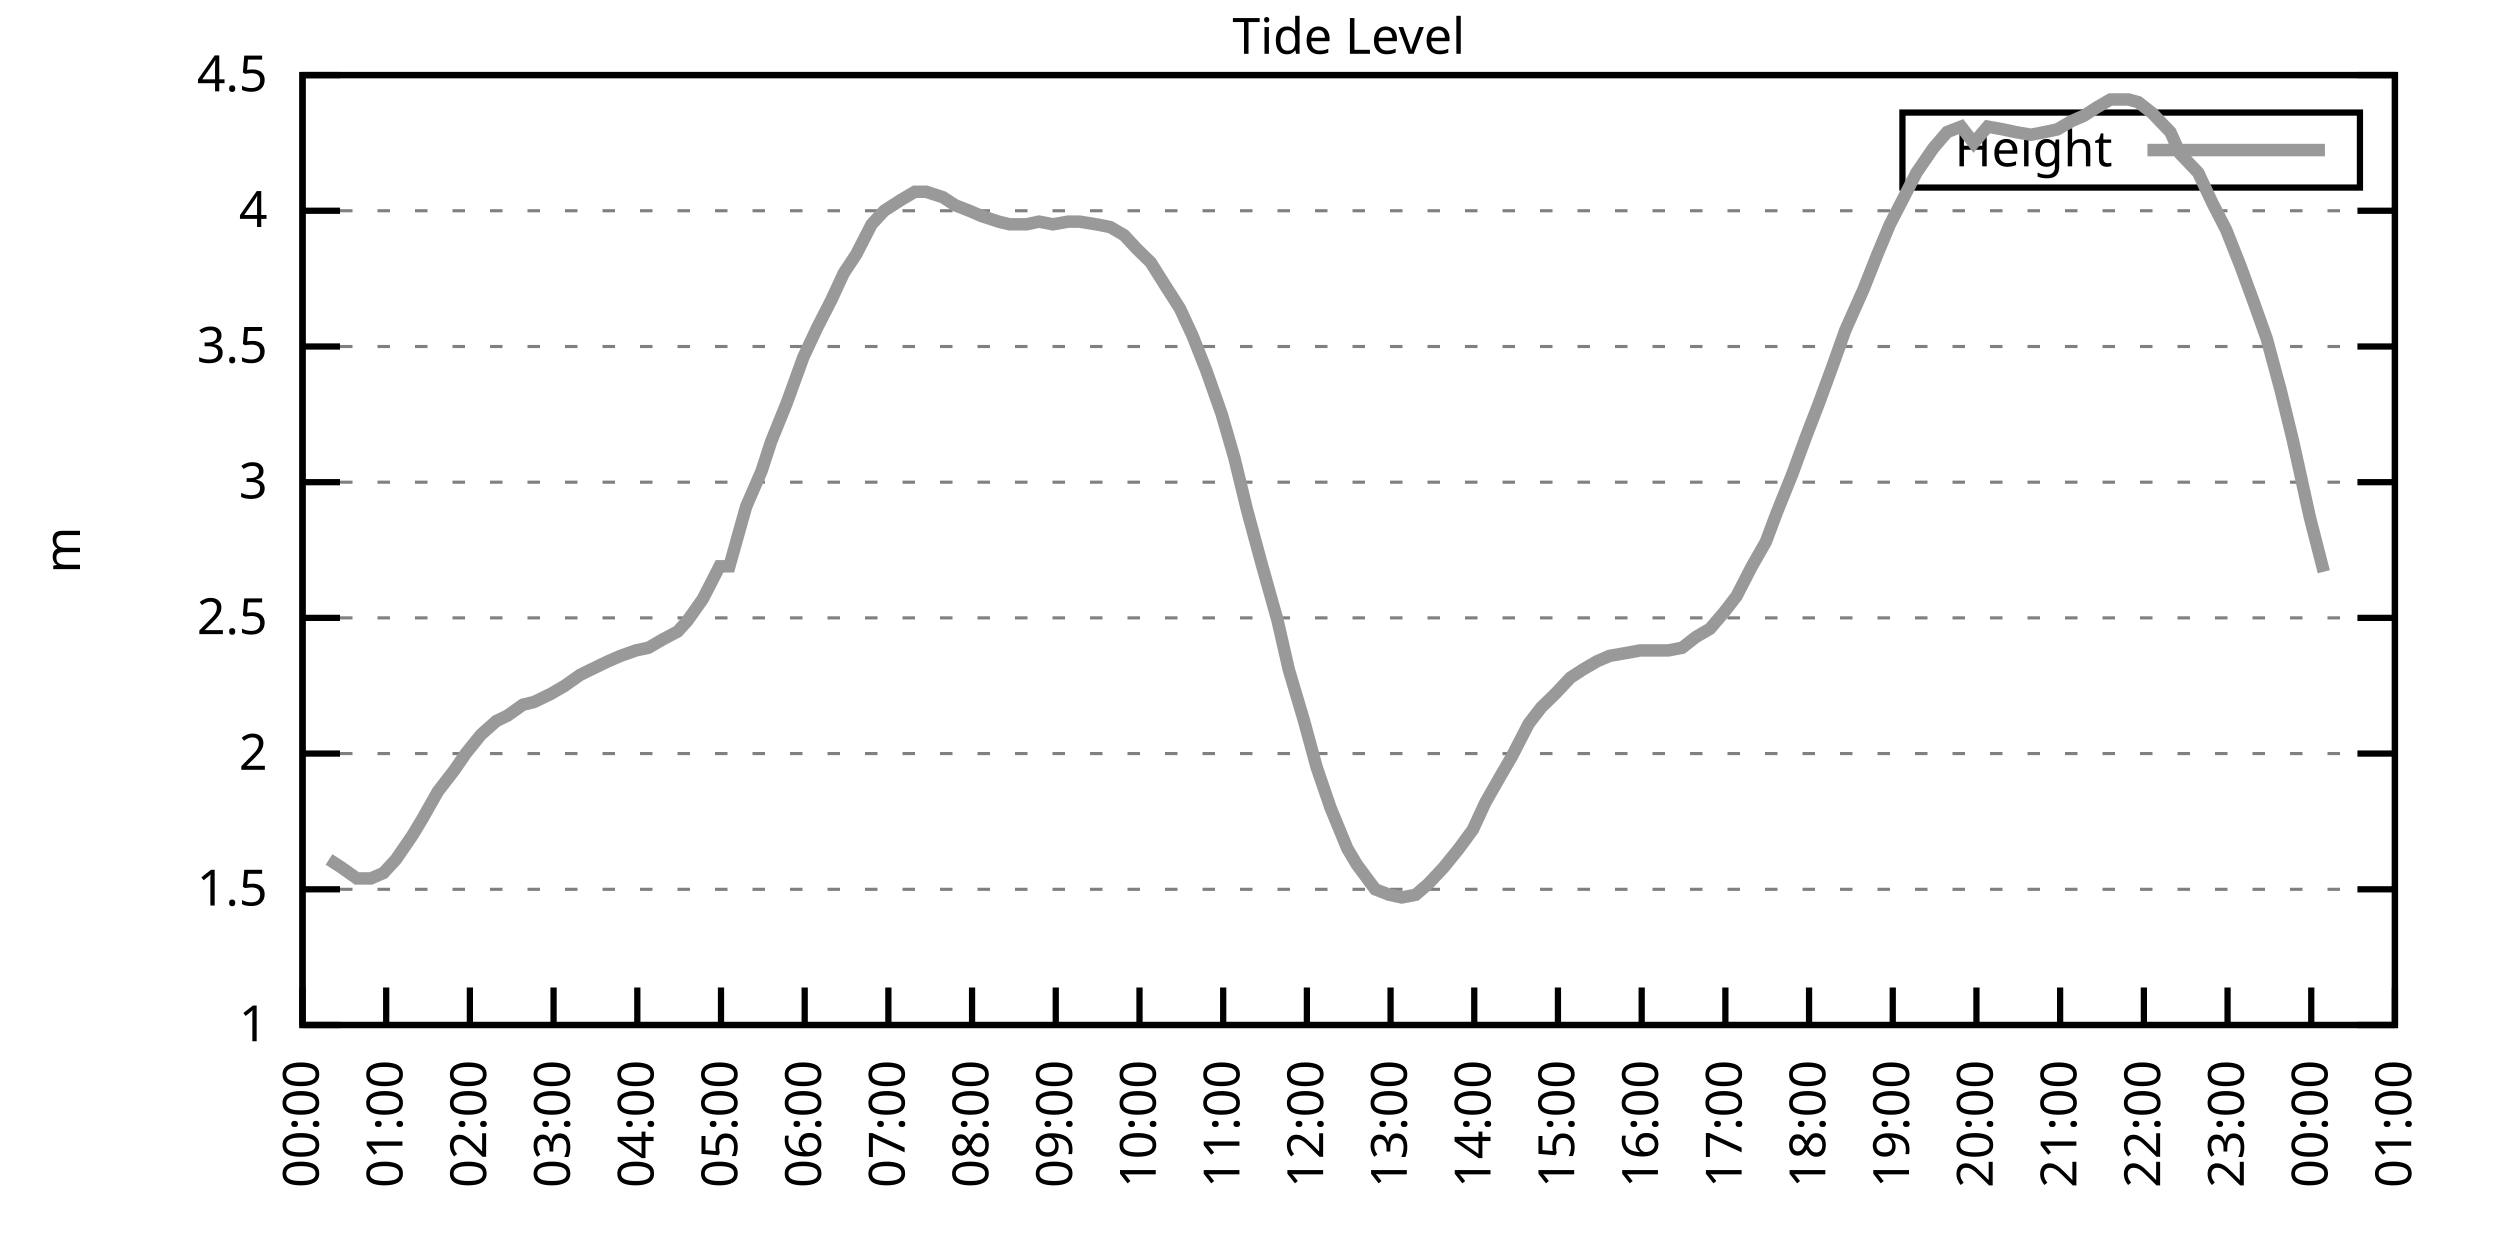
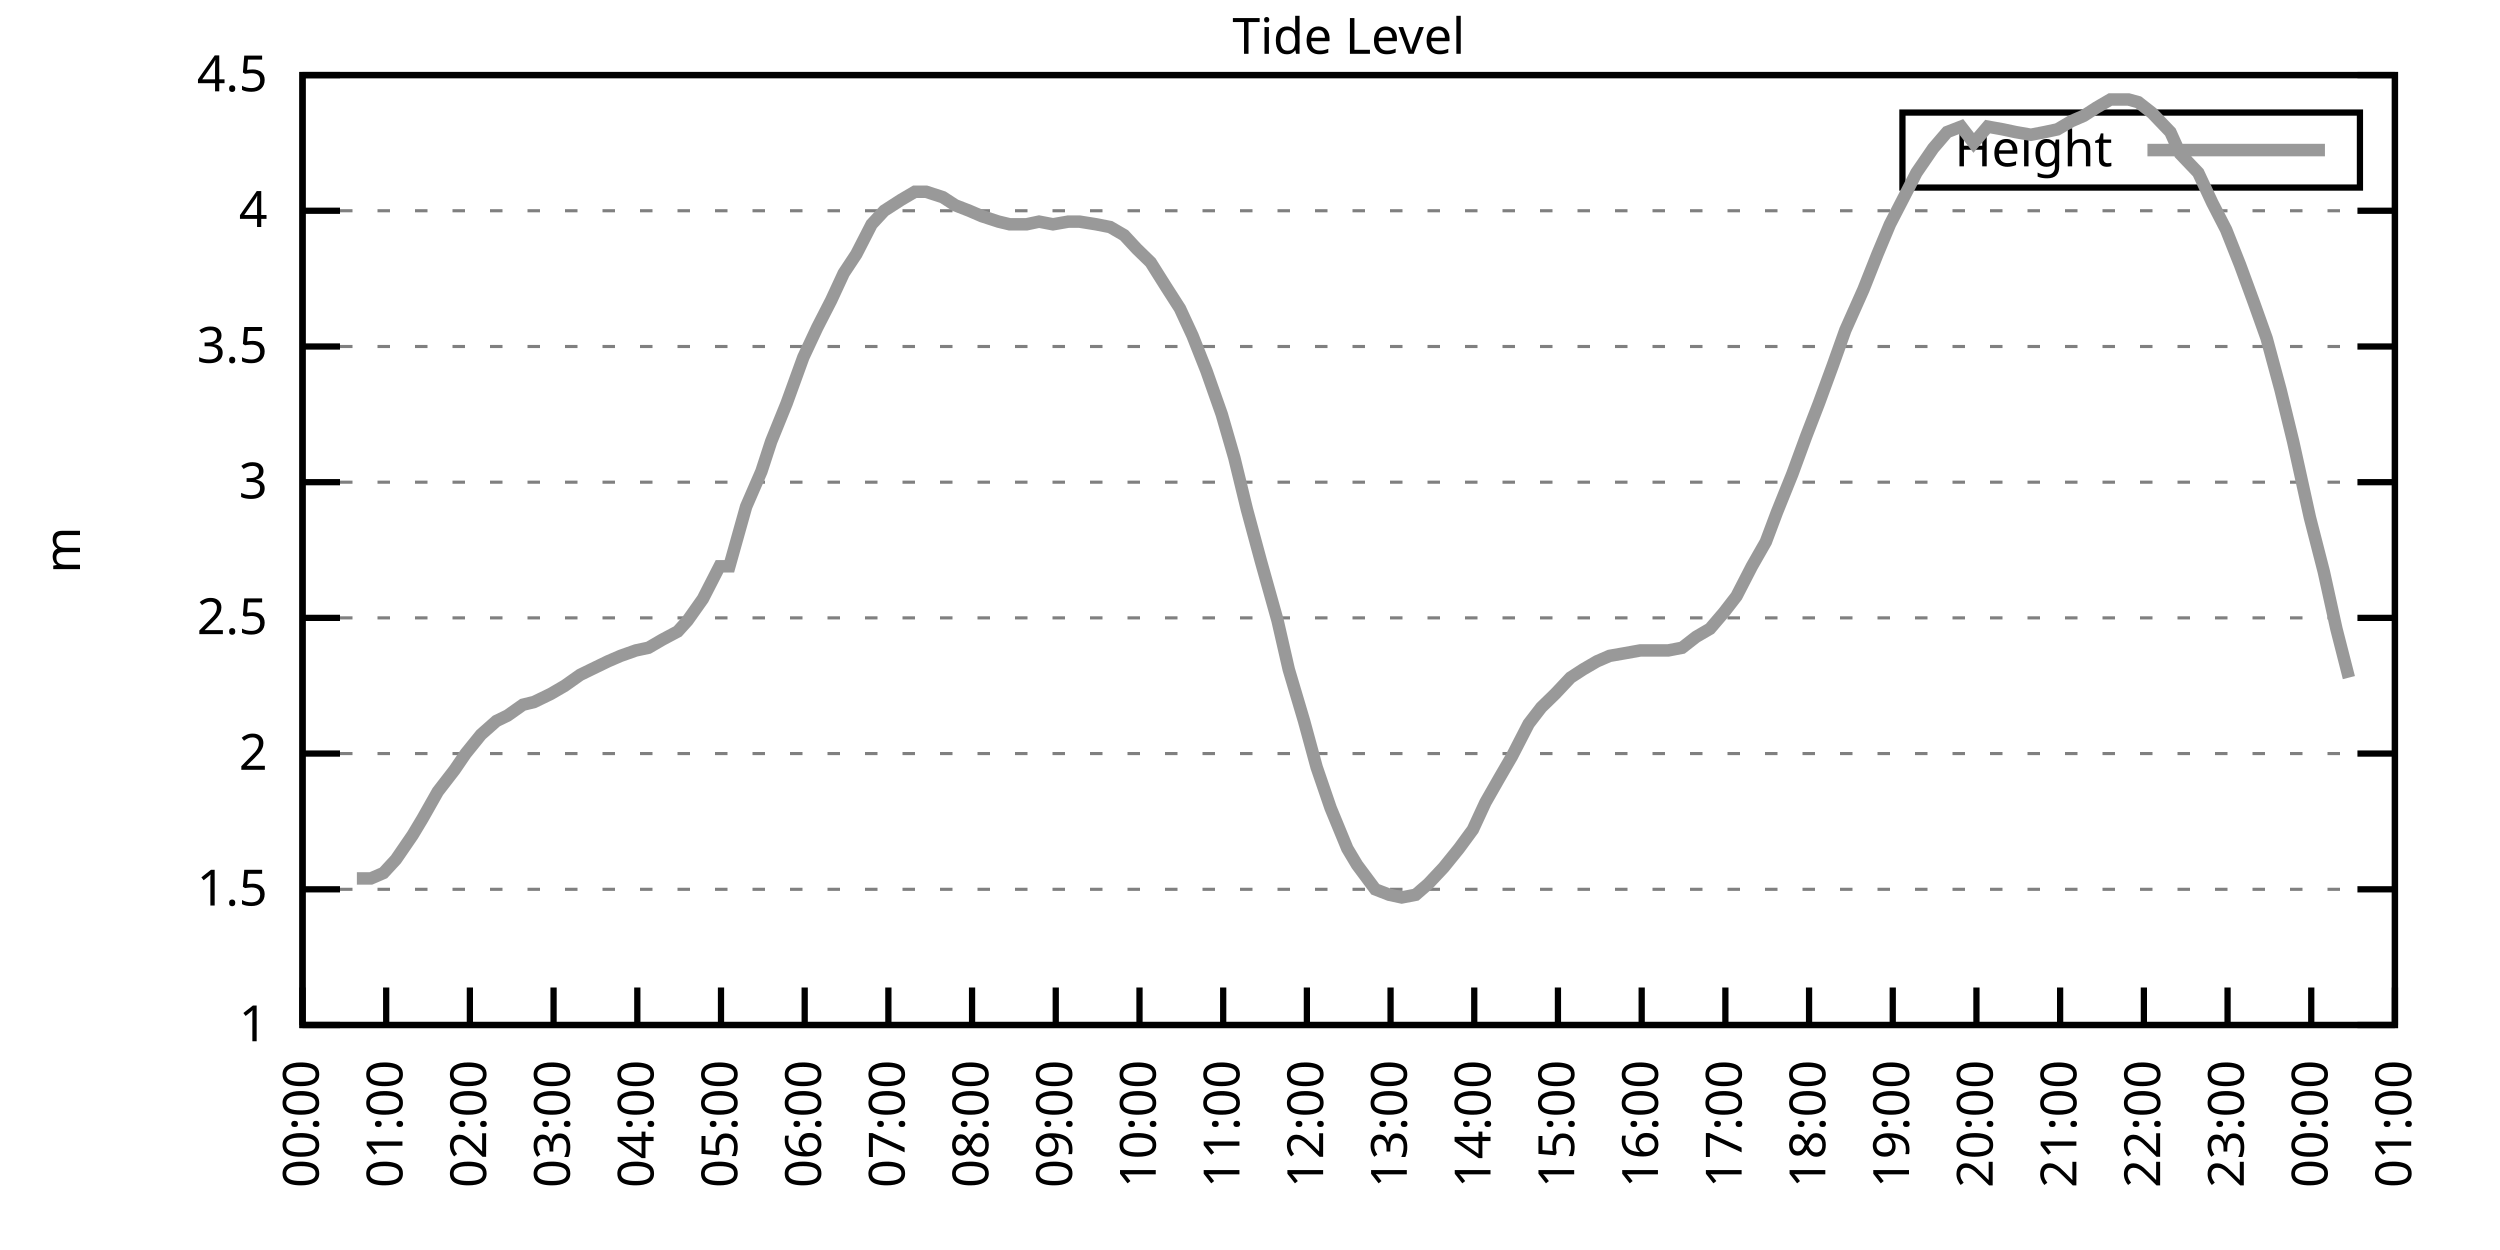
<svg xmlns="http://www.w3.org/2000/svg" xmlns:xlink="http://www.w3.org/1999/xlink" width="400" height="200" viewBox="0 0 400 200">
  <g id="gnuplot_canvas">
    <rect x="0" y="0" width="400" height="200" fill="none" />
    <defs>
      <circle id="gpDot" r="0.5" stroke-width="0.5" stroke="currentColor" />
      <path id="gpPt0" stroke-width="0.333" stroke="currentColor" d="M-1,0 h2 M0,-1 v2" />
      <path id="gpPt1" stroke-width="0.333" stroke="currentColor" d="M-1,-1 L1,1 M1,-1 L-1,1" />
      <path id="gpPt2" stroke-width="0.333" stroke="currentColor" d="M-1,0 L1,0 M0,-1 L0,1 M-1,-1 L1,1 M-1,1 L1,-1" />
      <rect id="gpPt3" stroke-width="0.333" stroke="currentColor" x="-1" y="-1" width="2" height="2" />
      <rect id="gpPt4" stroke-width="0.333" stroke="currentColor" fill="currentColor" x="-1" y="-1" width="2" height="2" />
      <circle id="gpPt5" stroke-width="0.333" stroke="currentColor" cx="0" cy="0" r="1" />
      <use xlink:href="#gpPt5" id="gpPt6" fill="currentColor" stroke="none" />
      <path id="gpPt7" stroke-width="0.333" stroke="currentColor" d="M0,-1.33 L-1.33,0.67 L1.33,0.67 z" />
      <use xlink:href="#gpPt7" id="gpPt8" fill="currentColor" stroke="none" />
      <use xlink:href="#gpPt7" id="gpPt9" stroke="currentColor" transform="rotate(180)" />
      <use xlink:href="#gpPt9" id="gpPt10" fill="currentColor" stroke="none" />
      <use xlink:href="#gpPt3" id="gpPt11" stroke="currentColor" transform="rotate(45)" />
      <use xlink:href="#gpPt11" id="gpPt12" fill="currentColor" stroke="none" />
      <path id="gpPt13" stroke-width="0.333" stroke="currentColor" d="M0,1.330 L1.265,0.411 L0.782,-1.067 L-0.782,-1.076 L-1.265,0.411 z" />
      <use xlink:href="#gpPt13" id="gpPt14" fill="currentColor" stroke="none" />
      <filter id="textbox" filterUnits="objectBoundingBox" x="0" y="0" height="1" width="1">
        <feFlood flood-color="white" flood-opacity="1" result="bgnd" />
        <feComposite in="SourceGraphic" in2="bgnd" operator="atop" />
      </filter>
      <filter id="greybox" filterUnits="objectBoundingBox" x="0" y="0" height="1" width="1">
        <feFlood flood-color="lightgrey" flood-opacity="1" result="grey" />
        <feComposite in="SourceGraphic" in2="grey" operator="atop" />
      </filter>
    </defs>
    <g fill="none" color="white" stroke="currentColor" stroke-width="1.00" stroke-linecap="butt" stroke-linejoin="miter">
</g>
    <g fill="none" color="black" stroke="currentColor" stroke-width="1.00" stroke-linecap="butt" stroke-linejoin="miter">
      <g stroke="none" shape-rendering="crispEdges">
        <polygon fill="rgb(255, 255, 255)" points="48.40,164.00 383.18,164.00 383.18,12.02 48.40,12.02 " />
      </g>
    </g>
    <g fill="none" color="black" stroke="currentColor" stroke-width="1.00" stroke-linecap="butt" stroke-linejoin="miter">
</g>
    <g fill="none" color="black" stroke="black" stroke-width="0.50" stroke-linecap="butt" stroke-linejoin="miter">
</g>
    <g fill="none" color="gray" stroke="currentColor" stroke-width="0.50" stroke-linecap="butt" stroke-linejoin="miter">
      <path stroke="gray" stroke-dasharray="2,4" class="gridline" d="M48.40,164.00 L383.19,164.00  " />
    </g>
    <g fill="none" color="gray" stroke="gray" stroke-width="1.00" stroke-linecap="butt" stroke-linejoin="miter">
</g>
    <g fill="none" color="black" stroke="currentColor" stroke-width="1.00" stroke-linecap="butt" stroke-linejoin="miter">
      <path stroke="black" d="M48.40,164.00 L54.40,164.00 M383.19,164.00 L377.19,164.00  " />
      <g transform="translate(42.80,166.60)" stroke="none" fill="black" font-family="Sans" font-size="8.00" text-anchor="end">
        <text>
          <tspan font-family="Sans"> 1</tspan>
        </text>
      </g>
    </g>
    <g fill="none" color="black" stroke="currentColor" stroke-width="1.00" stroke-linecap="butt" stroke-linejoin="miter">
</g>
    <g fill="none" color="black" stroke="black" stroke-width="0.50" stroke-linecap="butt" stroke-linejoin="miter">
</g>
    <g fill="none" color="gray" stroke="currentColor" stroke-width="0.50" stroke-linecap="butt" stroke-linejoin="miter">
      <path stroke="gray" stroke-dasharray="2,4" class="gridline" d="M48.40,142.29 L383.19,142.29  " />
    </g>
    <g fill="none" color="gray" stroke="gray" stroke-width="1.00" stroke-linecap="butt" stroke-linejoin="miter">
</g>
    <g fill="none" color="black" stroke="currentColor" stroke-width="1.00" stroke-linecap="butt" stroke-linejoin="miter">
      <path stroke="black" d="M48.40,142.29 L54.40,142.29 M383.19,142.29 L377.19,142.29  " />
      <g transform="translate(42.80,144.89)" stroke="none" fill="black" font-family="Sans" font-size="8.00" text-anchor="end">
        <text>
          <tspan font-family="Sans"> 1.5</tspan>
        </text>
      </g>
    </g>
    <g fill="none" color="black" stroke="currentColor" stroke-width="1.00" stroke-linecap="butt" stroke-linejoin="miter">
</g>
    <g fill="none" color="black" stroke="black" stroke-width="0.50" stroke-linecap="butt" stroke-linejoin="miter">
</g>
    <g fill="none" color="gray" stroke="currentColor" stroke-width="0.50" stroke-linecap="butt" stroke-linejoin="miter">
      <path stroke="gray" stroke-dasharray="2,4" class="gridline" d="M48.40,120.57 L383.19,120.57  " />
    </g>
    <g fill="none" color="gray" stroke="gray" stroke-width="1.00" stroke-linecap="butt" stroke-linejoin="miter">
</g>
    <g fill="none" color="black" stroke="currentColor" stroke-width="1.00" stroke-linecap="butt" stroke-linejoin="miter">
      <path stroke="black" d="M48.40,120.57 L54.40,120.57 M383.19,120.57 L377.19,120.57  " />
      <g transform="translate(42.80,123.17)" stroke="none" fill="black" font-family="Sans" font-size="8.00" text-anchor="end">
        <text>
          <tspan font-family="Sans"> 2</tspan>
        </text>
      </g>
    </g>
    <g fill="none" color="black" stroke="currentColor" stroke-width="1.00" stroke-linecap="butt" stroke-linejoin="miter">
</g>
    <g fill="none" color="black" stroke="black" stroke-width="0.50" stroke-linecap="butt" stroke-linejoin="miter">
</g>
    <g fill="none" color="gray" stroke="currentColor" stroke-width="0.50" stroke-linecap="butt" stroke-linejoin="miter">
      <path stroke="gray" stroke-dasharray="2,4" class="gridline" d="M48.40,98.86 L383.19,98.86  " />
    </g>
    <g fill="none" color="gray" stroke="gray" stroke-width="1.00" stroke-linecap="butt" stroke-linejoin="miter">
</g>
    <g fill="none" color="black" stroke="currentColor" stroke-width="1.00" stroke-linecap="butt" stroke-linejoin="miter">
      <path stroke="black" d="M48.40,98.86 L54.40,98.86 M383.19,98.86 L377.19,98.86  " />
      <g transform="translate(42.80,101.46)" stroke="none" fill="black" font-family="Sans" font-size="8.00" text-anchor="end">
        <text>
          <tspan font-family="Sans"> 2.5</tspan>
        </text>
      </g>
    </g>
    <g fill="none" color="black" stroke="currentColor" stroke-width="1.00" stroke-linecap="butt" stroke-linejoin="miter">
</g>
    <g fill="none" color="black" stroke="black" stroke-width="0.50" stroke-linecap="butt" stroke-linejoin="miter">
</g>
    <g fill="none" color="gray" stroke="currentColor" stroke-width="0.50" stroke-linecap="butt" stroke-linejoin="miter">
      <path stroke="gray" stroke-dasharray="2,4" class="gridline" d="M48.40,77.15 L383.19,77.15  " />
    </g>
    <g fill="none" color="gray" stroke="gray" stroke-width="1.00" stroke-linecap="butt" stroke-linejoin="miter">
</g>
    <g fill="none" color="black" stroke="currentColor" stroke-width="1.00" stroke-linecap="butt" stroke-linejoin="miter">
      <path stroke="black" d="M48.40,77.15 L54.40,77.15 M383.19,77.15 L377.19,77.15  " />
      <g transform="translate(42.80,79.75)" stroke="none" fill="black" font-family="Sans" font-size="8.00" text-anchor="end">
        <text>
          <tspan font-family="Sans"> 3</tspan>
        </text>
      </g>
    </g>
    <g fill="none" color="black" stroke="currentColor" stroke-width="1.00" stroke-linecap="butt" stroke-linejoin="miter">
</g>
    <g fill="none" color="black" stroke="black" stroke-width="0.50" stroke-linecap="butt" stroke-linejoin="miter">
</g>
    <g fill="none" color="gray" stroke="currentColor" stroke-width="0.50" stroke-linecap="butt" stroke-linejoin="miter">
      <path stroke="gray" stroke-dasharray="2,4" class="gridline" d="M48.40,55.44 L383.19,55.44  " />
    </g>
    <g fill="none" color="gray" stroke="gray" stroke-width="1.00" stroke-linecap="butt" stroke-linejoin="miter">
</g>
    <g fill="none" color="black" stroke="currentColor" stroke-width="1.00" stroke-linecap="butt" stroke-linejoin="miter">
      <path stroke="black" d="M48.40,55.44 L54.40,55.44 M383.19,55.44 L377.19,55.44  " />
      <g transform="translate(42.80,58.04)" stroke="none" fill="black" font-family="Sans" font-size="8.00" text-anchor="end">
        <text>
          <tspan font-family="Sans"> 3.5</tspan>
        </text>
      </g>
    </g>
    <g fill="none" color="black" stroke="currentColor" stroke-width="1.00" stroke-linecap="butt" stroke-linejoin="miter">
</g>
    <g fill="none" color="black" stroke="black" stroke-width="0.50" stroke-linecap="butt" stroke-linejoin="miter">
</g>
    <g fill="none" color="gray" stroke="currentColor" stroke-width="0.50" stroke-linecap="butt" stroke-linejoin="miter">
      <path stroke="gray" stroke-dasharray="2,4" class="gridline" d="M48.40,33.72 L383.19,33.72  " />
    </g>
    <g fill="none" color="gray" stroke="gray" stroke-width="1.00" stroke-linecap="butt" stroke-linejoin="miter">
</g>
    <g fill="none" color="black" stroke="currentColor" stroke-width="1.00" stroke-linecap="butt" stroke-linejoin="miter">
      <path stroke="black" d="M48.40,33.72 L54.40,33.72 M383.19,33.72 L377.19,33.72  " />
      <g transform="translate(42.80,36.32)" stroke="none" fill="black" font-family="Sans" font-size="8.00" text-anchor="end">
        <text>
          <tspan font-family="Sans"> 4</tspan>
        </text>
      </g>
    </g>
    <g fill="none" color="black" stroke="currentColor" stroke-width="1.00" stroke-linecap="butt" stroke-linejoin="miter">
</g>
    <g fill="none" color="black" stroke="black" stroke-width="0.50" stroke-linecap="butt" stroke-linejoin="miter">
</g>
    <g fill="none" color="gray" stroke="currentColor" stroke-width="0.50" stroke-linecap="butt" stroke-linejoin="miter">
      <path stroke="gray" stroke-dasharray="2,4" class="gridline" d="M48.40,12.01 L383.19,12.01  " />
    </g>
    <g fill="none" color="gray" stroke="gray" stroke-width="1.00" stroke-linecap="butt" stroke-linejoin="miter">
</g>
    <g fill="none" color="black" stroke="currentColor" stroke-width="1.00" stroke-linecap="butt" stroke-linejoin="miter">
      <path stroke="black" d="M48.40,12.01 L54.40,12.01 M383.19,12.01 L377.19,12.01  " />
      <g transform="translate(42.80,14.61)" stroke="none" fill="black" font-family="Sans" font-size="8.00" text-anchor="end">
        <text>
          <tspan font-family="Sans"> 4.5</tspan>
        </text>
      </g>
    </g>
    <g fill="none" color="black" stroke="currentColor" stroke-width="1.00" stroke-linecap="butt" stroke-linejoin="miter">
      <path stroke="black" d="M48.40,164.00 L48.40,158.00  " />
      <g transform="translate(51.00,169.60) rotate(270.00)" stroke="none" fill="black" font-family="Sans" font-size="8.00" text-anchor="end">
        <text>
          <tspan font-family="Sans">00:00</tspan>
        </text>
      </g>
    </g>
    <g fill="none" color="black" stroke="currentColor" stroke-width="1.00" stroke-linecap="butt" stroke-linejoin="miter">
      <path stroke="black" d="M61.79,164.00 L61.79,158.00  " />
      <g transform="translate(64.39,169.60) rotate(270.00)" stroke="none" fill="black" font-family="Sans" font-size="8.00" text-anchor="end">
        <text>
          <tspan font-family="Sans">01:00</tspan>
        </text>
      </g>
    </g>
    <g fill="none" color="black" stroke="currentColor" stroke-width="1.00" stroke-linecap="butt" stroke-linejoin="miter">
      <path stroke="black" d="M75.18,164.00 L75.18,158.00  " />
      <g transform="translate(77.78,169.60) rotate(270.00)" stroke="none" fill="black" font-family="Sans" font-size="8.00" text-anchor="end">
        <text>
          <tspan font-family="Sans">02:00</tspan>
        </text>
      </g>
    </g>
    <g fill="none" color="black" stroke="currentColor" stroke-width="1.00" stroke-linecap="butt" stroke-linejoin="miter">
      <path stroke="black" d="M88.57,164.00 L88.57,158.00  " />
      <g transform="translate(91.17,169.60) rotate(270.00)" stroke="none" fill="black" font-family="Sans" font-size="8.00" text-anchor="end">
        <text>
          <tspan font-family="Sans">03:00</tspan>
        </text>
      </g>
    </g>
    <g fill="none" color="black" stroke="currentColor" stroke-width="1.00" stroke-linecap="butt" stroke-linejoin="miter">
      <path stroke="black" d="M101.97,164.00 L101.97,158.00  " />
      <g transform="translate(104.57,169.60) rotate(270.00)" stroke="none" fill="black" font-family="Sans" font-size="8.00" text-anchor="end">
        <text>
          <tspan font-family="Sans">04:00</tspan>
        </text>
      </g>
    </g>
    <g fill="none" color="black" stroke="currentColor" stroke-width="1.00" stroke-linecap="butt" stroke-linejoin="miter">
      <path stroke="black" d="M115.36,164.00 L115.36,158.00  " />
      <g transform="translate(117.96,169.60) rotate(270.00)" stroke="none" fill="black" font-family="Sans" font-size="8.00" text-anchor="end">
        <text>
          <tspan font-family="Sans">05:00</tspan>
        </text>
      </g>
    </g>
    <g fill="none" color="black" stroke="currentColor" stroke-width="1.00" stroke-linecap="butt" stroke-linejoin="miter">
      <path stroke="black" d="M128.75,164.00 L128.75,158.00  " />
      <g transform="translate(131.35,169.60) rotate(270.00)" stroke="none" fill="black" font-family="Sans" font-size="8.00" text-anchor="end">
        <text>
          <tspan font-family="Sans">06:00</tspan>
        </text>
      </g>
    </g>
    <g fill="none" color="black" stroke="currentColor" stroke-width="1.00" stroke-linecap="butt" stroke-linejoin="miter">
      <path stroke="black" d="M142.14,164.00 L142.14,158.00  " />
      <g transform="translate(144.74,169.60) rotate(270.00)" stroke="none" fill="black" font-family="Sans" font-size="8.00" text-anchor="end">
        <text>
          <tspan font-family="Sans">07:00</tspan>
        </text>
      </g>
    </g>
    <g fill="none" color="black" stroke="currentColor" stroke-width="1.00" stroke-linecap="butt" stroke-linejoin="miter">
      <path stroke="black" d="M155.53,164.00 L155.53,158.00  " />
      <g transform="translate(158.13,169.60) rotate(270.00)" stroke="none" fill="black" font-family="Sans" font-size="8.00" text-anchor="end">
        <text>
          <tspan font-family="Sans">08:00</tspan>
        </text>
      </g>
    </g>
    <g fill="none" color="black" stroke="currentColor" stroke-width="1.00" stroke-linecap="butt" stroke-linejoin="miter">
      <path stroke="black" d="M168.92,164.00 L168.92,158.00  " />
      <g transform="translate(171.52,169.60) rotate(270.00)" stroke="none" fill="black" font-family="Sans" font-size="8.00" text-anchor="end">
        <text>
          <tspan font-family="Sans">09:00</tspan>
        </text>
      </g>
    </g>
    <g fill="none" color="black" stroke="currentColor" stroke-width="1.00" stroke-linecap="butt" stroke-linejoin="miter">
      <path stroke="black" d="M182.32,164.00 L182.32,158.00  " />
      <g transform="translate(184.92,169.60) rotate(270.00)" stroke="none" fill="black" font-family="Sans" font-size="8.00" text-anchor="end">
        <text>
          <tspan font-family="Sans">10:00</tspan>
        </text>
      </g>
    </g>
    <g fill="none" color="black" stroke="currentColor" stroke-width="1.00" stroke-linecap="butt" stroke-linejoin="miter">
      <path stroke="black" d="M195.71,164.00 L195.71,158.00  " />
      <g transform="translate(198.31,169.60) rotate(270.00)" stroke="none" fill="black" font-family="Sans" font-size="8.00" text-anchor="end">
        <text>
          <tspan font-family="Sans">11:00</tspan>
        </text>
      </g>
    </g>
    <g fill="none" color="black" stroke="currentColor" stroke-width="1.00" stroke-linecap="butt" stroke-linejoin="miter">
      <path stroke="black" d="M209.10,164.00 L209.10,158.00  " />
      <g transform="translate(211.70,169.60) rotate(270.00)" stroke="none" fill="black" font-family="Sans" font-size="8.00" text-anchor="end">
        <text>
          <tspan font-family="Sans">12:00</tspan>
        </text>
      </g>
    </g>
    <g fill="none" color="black" stroke="currentColor" stroke-width="1.00" stroke-linecap="butt" stroke-linejoin="miter">
      <path stroke="black" d="M222.49,164.00 L222.49,158.00  " />
      <g transform="translate(225.09,169.60) rotate(270.00)" stroke="none" fill="black" font-family="Sans" font-size="8.00" text-anchor="end">
        <text>
          <tspan font-family="Sans">13:00</tspan>
        </text>
      </g>
    </g>
    <g fill="none" color="black" stroke="currentColor" stroke-width="1.00" stroke-linecap="butt" stroke-linejoin="miter">
      <path stroke="black" d="M235.88,164.00 L235.88,158.00  " />
      <g transform="translate(238.48,169.60) rotate(270.00)" stroke="none" fill="black" font-family="Sans" font-size="8.00" text-anchor="end">
        <text>
          <tspan font-family="Sans">14:00</tspan>
        </text>
      </g>
    </g>
    <g fill="none" color="black" stroke="currentColor" stroke-width="1.00" stroke-linecap="butt" stroke-linejoin="miter">
      <path stroke="black" d="M249.27,164.00 L249.27,158.00  " />
      <g transform="translate(251.87,169.60) rotate(270.00)" stroke="none" fill="black" font-family="Sans" font-size="8.00" text-anchor="end">
        <text>
          <tspan font-family="Sans">15:00</tspan>
        </text>
      </g>
    </g>
    <g fill="none" color="black" stroke="currentColor" stroke-width="1.00" stroke-linecap="butt" stroke-linejoin="miter">
      <path stroke="black" d="M262.67,164.00 L262.67,158.00  " />
      <g transform="translate(265.27,169.60) rotate(270.00)" stroke="none" fill="black" font-family="Sans" font-size="8.00" text-anchor="end">
        <text>
          <tspan font-family="Sans">16:00</tspan>
        </text>
      </g>
    </g>
    <g fill="none" color="black" stroke="currentColor" stroke-width="1.00" stroke-linecap="butt" stroke-linejoin="miter">
      <path stroke="black" d="M276.06,164.00 L276.06,158.00  " />
      <g transform="translate(278.66,169.60) rotate(270.00)" stroke="none" fill="black" font-family="Sans" font-size="8.00" text-anchor="end">
        <text>
          <tspan font-family="Sans">17:00</tspan>
        </text>
      </g>
    </g>
    <g fill="none" color="black" stroke="currentColor" stroke-width="1.00" stroke-linecap="butt" stroke-linejoin="miter">
      <path stroke="black" d="M289.45,164.00 L289.45,158.00  " />
      <g transform="translate(292.05,169.60) rotate(270.00)" stroke="none" fill="black" font-family="Sans" font-size="8.00" text-anchor="end">
        <text>
          <tspan font-family="Sans">18:00</tspan>
        </text>
      </g>
    </g>
    <g fill="none" color="black" stroke="currentColor" stroke-width="1.00" stroke-linecap="butt" stroke-linejoin="miter">
      <path stroke="black" d="M302.84,164.00 L302.84,158.00  " />
      <g transform="translate(305.44,169.60) rotate(270.00)" stroke="none" fill="black" font-family="Sans" font-size="8.00" text-anchor="end">
        <text>
          <tspan font-family="Sans">19:00</tspan>
        </text>
      </g>
    </g>
    <g fill="none" color="black" stroke="currentColor" stroke-width="1.00" stroke-linecap="butt" stroke-linejoin="miter">
      <path stroke="black" d="M316.23,164.00 L316.23,158.00  " />
      <g transform="translate(318.83,169.60) rotate(270.00)" stroke="none" fill="black" font-family="Sans" font-size="8.00" text-anchor="end">
        <text>
          <tspan font-family="Sans">20:00</tspan>
        </text>
      </g>
    </g>
    <g fill="none" color="black" stroke="currentColor" stroke-width="1.00" stroke-linecap="butt" stroke-linejoin="miter">
      <path stroke="black" d="M329.62,164.00 L329.62,158.00  " />
      <g transform="translate(332.22,169.60) rotate(270.00)" stroke="none" fill="black" font-family="Sans" font-size="8.00" text-anchor="end">
        <text>
          <tspan font-family="Sans">21:00</tspan>
        </text>
      </g>
    </g>
    <g fill="none" color="black" stroke="currentColor" stroke-width="1.00" stroke-linecap="butt" stroke-linejoin="miter">
      <path stroke="black" d="M343.02,164.00 L343.02,158.00  " />
      <g transform="translate(345.62,169.60) rotate(270.00)" stroke="none" fill="black" font-family="Sans" font-size="8.00" text-anchor="end">
        <text>
          <tspan font-family="Sans">22:00</tspan>
        </text>
      </g>
    </g>
    <g fill="none" color="black" stroke="currentColor" stroke-width="1.00" stroke-linecap="butt" stroke-linejoin="miter">
      <path stroke="black" d="M356.41,164.00 L356.41,158.00  " />
      <g transform="translate(359.01,169.60) rotate(270.00)" stroke="none" fill="black" font-family="Sans" font-size="8.00" text-anchor="end">
        <text>
          <tspan font-family="Sans">23:00</tspan>
        </text>
      </g>
    </g>
    <g fill="none" color="black" stroke="currentColor" stroke-width="1.00" stroke-linecap="butt" stroke-linejoin="miter">
      <path stroke="black" d="M369.80,164.00 L369.80,158.00  " />
      <g transform="translate(372.40,169.60) rotate(270.00)" stroke="none" fill="black" font-family="Sans" font-size="8.00" text-anchor="end">
        <text>
          <tspan font-family="Sans">00:00</tspan>
        </text>
      </g>
    </g>
    <g fill="none" color="black" stroke="currentColor" stroke-width="1.00" stroke-linecap="butt" stroke-linejoin="miter">
      <path stroke="black" d="M383.19,164.00 L383.19,158.00  " />
      <g transform="translate(385.79,169.60) rotate(270.00)" stroke="none" fill="black" font-family="Sans" font-size="8.00" text-anchor="end">
        <text>
          <tspan font-family="Sans">01:00</tspan>
        </text>
      </g>
    </g>
    <g fill="none" color="black" stroke="currentColor" stroke-width="1.00" stroke-linecap="butt" stroke-linejoin="miter">
</g>
    <g fill="none" color="black" stroke="currentColor" stroke-width="1.00" stroke-linecap="butt" stroke-linejoin="miter">
      <path stroke="black" d="M48.40,12.01 L48.40,164.00 L383.19,164.00 L383.19,12.01 L48.40,12.01 Z  " />
    </g>
    <g fill="none" color="black" stroke="currentColor" stroke-width="1.00" stroke-linecap="butt" stroke-linejoin="miter">
</g>
    <g fill="none" color="black" stroke="currentColor" stroke-width="1.00" stroke-linecap="butt" stroke-linejoin="miter">
      <path stroke="black" d="M304.39,30.01 L304.39,18.01 L377.59,18.01 L377.59,30.01 L304.39,30.01 Z  " />
    </g>
    <g id="Tide_level_plot_1">
      <g fill="none" color="white" stroke="black" stroke-width="2.00" stroke-linecap="butt" stroke-linejoin="miter">
</g>
      <g fill="none" color="black" stroke="currentColor" stroke-width="2.00" stroke-linecap="butt" stroke-linejoin="miter">
        <g transform="translate(337.99,26.61)" stroke="none" fill="black" font-family="Sans" font-size="8.00" text-anchor="end">
          <text>
            <tspan font-family="Sans">Height</tspan>
          </text>
        </g>
      </g>
      <g fill="none" color="black" stroke="currentColor" stroke-width="2.00" stroke-linecap="butt" stroke-linejoin="miter">
-         <path stroke="rgb(153, 153, 153)" d="M343.59,24.01 L371.99,24.01 M52.64,137.51 L54.65,138.81 L57.10,140.55 L59.34,140.55 L61.35,139.68 L63.35,137.51   L66.03,133.60 L67.59,131.00 L70.05,126.65 L72.73,123.18 L74.51,120.57 L76.97,117.53 L79.42,115.36 L81.21,114.49   L83.66,112.76 L85.45,112.32 L88.13,111.02 L90.36,109.72 L92.82,107.98 L94.60,107.11 L97.28,105.81 L99.29,104.94   L101.74,104.07 L103.75,103.64 L105.98,102.34 L108.44,101.03 L110.00,99.30 L112.46,95.82 L115.13,90.61 L116.70,90.61   L119.38,81.06 L121.83,75.41 L123.39,70.63 L125.85,64.56 L128.53,57.17 L130.76,52.40 L132.99,48.05 L135.00,43.71   L137.01,40.67 L139.46,35.89 L141.47,33.72 L144.15,31.99 L146.38,30.68 L148.17,30.68 L150.85,31.55 L152.85,32.85   L155.09,33.72 L157.10,34.59 L159.77,35.46 L161.56,35.89 L164.24,35.89 L166.25,35.46 L168.48,35.89 L170.93,35.46   L172.72,35.46 L175.40,35.89 L177.63,36.33 L179.86,37.63 L181.87,39.80 L184.10,41.97 L186.56,45.88 L188.79,49.36   L190.80,53.70 L193.03,59.34 L195.48,66.29 L197.49,73.24 L199.50,81.49 L201.73,89.74 L204.41,99.30 L206.20,107.11   L208.65,115.36 L210.66,122.75 L212.89,129.26 L215.57,135.77 L217.13,138.38 L220.04,142.29 L222.27,143.16 L224.28,143.59   L226.51,143.16 L228.52,141.42 L230.97,138.81 L233.43,135.77 L235.66,132.73 L237.67,128.39 L239.90,124.48 L241.91,121.01   L244.59,115.80 L246.60,113.19 L248.83,111.02 L251.28,108.42 L253.29,107.11 L255.52,105.81 L257.53,104.94 L259.99,104.51   L262.44,104.07 L264.67,104.07 L266.91,104.07 L269.14,103.64 L271.37,101.90 L273.60,100.60 L275.83,97.99 L277.84,95.39   L280.30,90.61 L282.53,86.70 L284.32,81.93 L286.77,75.85 L289.00,69.77 L291.01,64.56 L293.24,58.48 L295.25,52.83   L298.15,46.32 L300.39,40.67 L302.39,35.89 L304.63,31.55 L306.63,27.64 L309.31,23.73 L311.54,21.13 L313.78,20.26   L315.79,22.87 L318.02,20.26 L320.47,20.70 L322.48,21.13 L324.94,21.56 L327.17,21.13 L329.18,20.70 L331.41,19.39   L333.42,18.52 L335.43,17.22 L337.66,15.92 L340.56,15.92 L342.12,16.35 L344.35,18.09 L347.26,21.13 L348.82,24.60   L351.72,27.64 L353.95,32.42 L356.18,36.76 L358.42,42.41 L360.65,48.49 L362.66,54.13 L364.89,62.38 L366.90,70.63   L369.58,82.79 L371.81,91.48  " />
+         <path stroke="rgb(153, 153, 153)" d="M343.59,24.01 L371.99,24.01 M57.10,140.55 L59.34,140.55 L61.35,139.68 L63.35,137.51 L66.03,133.60 L67.59,131.00   L70.05,126.65 L72.73,123.18 L74.51,120.57 L76.97,117.53 L79.42,115.36 L81.21,114.49 L83.66,112.76 L85.45,112.32   L88.13,111.02 L90.36,109.72 L92.82,107.98 L94.60,107.11 L97.28,105.81 L99.29,104.94 L101.74,104.07 L103.75,103.64   L105.98,102.34 L108.44,101.03 L110.00,99.30 L112.46,95.82 L115.13,90.61 L116.70,90.61 L119.38,81.06 L121.83,75.41   L123.39,70.63 L125.85,64.56 L128.53,57.17 L130.76,52.40 L132.99,48.05 L135.00,43.71 L137.01,40.67 L139.46,35.89   L141.47,33.72 L144.15,31.99 L146.38,30.68 L148.17,30.68 L150.85,31.55 L152.85,32.85 L155.09,33.72 L157.10,34.59   L159.77,35.46 L161.56,35.89 L164.24,35.89 L166.25,35.46 L168.48,35.89 L170.93,35.46 L172.72,35.46 L175.40,35.89   L177.63,36.33 L179.86,37.63 L181.87,39.80 L184.10,41.97 L186.56,45.88 L188.79,49.36 L190.80,53.70 L193.03,59.34   L195.48,66.29 L197.49,73.24 L199.50,81.49 L201.73,89.74 L204.41,99.30 L206.20,107.11 L208.65,115.36 L210.66,122.75   L212.89,129.26 L215.57,135.77 L217.13,138.38 L220.04,142.29 L222.27,143.16 L224.28,143.59 L226.51,143.16 L228.52,141.42   L230.97,138.81 L233.43,135.77 L235.66,132.73 L237.67,128.39 L239.90,124.48 L241.91,121.01 L244.59,115.80 L246.60,113.19   L248.83,111.02 L251.28,108.42 L253.29,107.11 L255.52,105.81 L257.53,104.94 L259.99,104.51 L262.44,104.07 L264.67,104.07   L266.91,104.07 L269.14,103.64 L271.37,101.90 L273.60,100.60 L275.83,97.99 L277.84,95.39 L280.30,90.61 L282.53,86.70   L284.32,81.93 L286.77,75.85 L289.00,69.77 L291.01,64.56 L293.24,58.48 L295.25,52.83 L298.15,46.32 L300.39,40.67   L302.39,35.89 L304.63,31.55 L306.63,27.64 L309.31,23.73 L311.54,21.13 L313.78,20.26 L315.79,22.87 L318.02,20.26   L320.47,20.70 L322.48,21.13 L324.94,21.56 L327.17,21.13 L329.18,20.70 L331.41,19.39 L333.42,18.52 L335.43,17.22   L337.66,15.92 L340.56,15.92 L342.12,16.35 L344.35,18.09 L347.26,21.13 L348.82,24.60 L351.72,27.64 L353.95,32.42   L356.18,36.76 L358.42,42.41 L360.65,48.49 L362.66,54.13 L364.89,62.38 L366.90,70.63 L369.58,82.79 L371.81,91.48   L373.82,100.60 L375.82,108.42  " />
      </g>
    </g>
    <g fill="none" color="black" stroke="currentColor" stroke-width="2.00" stroke-linecap="butt" stroke-linejoin="miter">
</g>
    <g fill="none" color="black" stroke="black" stroke-width="1.00" stroke-linecap="butt" stroke-linejoin="miter">
</g>
    <g fill="none" color="black" stroke="currentColor" stroke-width="1.00" stroke-linecap="butt" stroke-linejoin="miter">
      <path stroke="black" d="M48.40,12.01 L48.40,164.00 L383.19,164.00 L383.19,12.01 L48.40,12.01 Z  " />
      <g transform="translate(12.80,88.01) rotate(270.00)" stroke="none" fill="black" font-family="Sans" font-size="8.00" text-anchor="middle">
        <text>
          <tspan font-family="Sans">m</tspan>
        </text>
      </g>
    </g>
    <g fill="none" color="black" stroke="currentColor" stroke-width="1.00" stroke-linecap="butt" stroke-linejoin="miter">
</g>
    <g fill="none" color="black" stroke="currentColor" stroke-width="1.00" stroke-linecap="butt" stroke-linejoin="miter">
      <g transform="translate(215.79,8.61)" stroke="none" fill="black" font-family="Sans" font-size="8.00" text-anchor="middle">
        <text>
          <tspan font-family="Sans">Tide Level</tspan>
        </text>
      </g>
    </g>
    <g fill="none" color="black" stroke="currentColor" stroke-width="1.00" stroke-linecap="butt" stroke-linejoin="miter">
</g>
  </g>
</svg>
